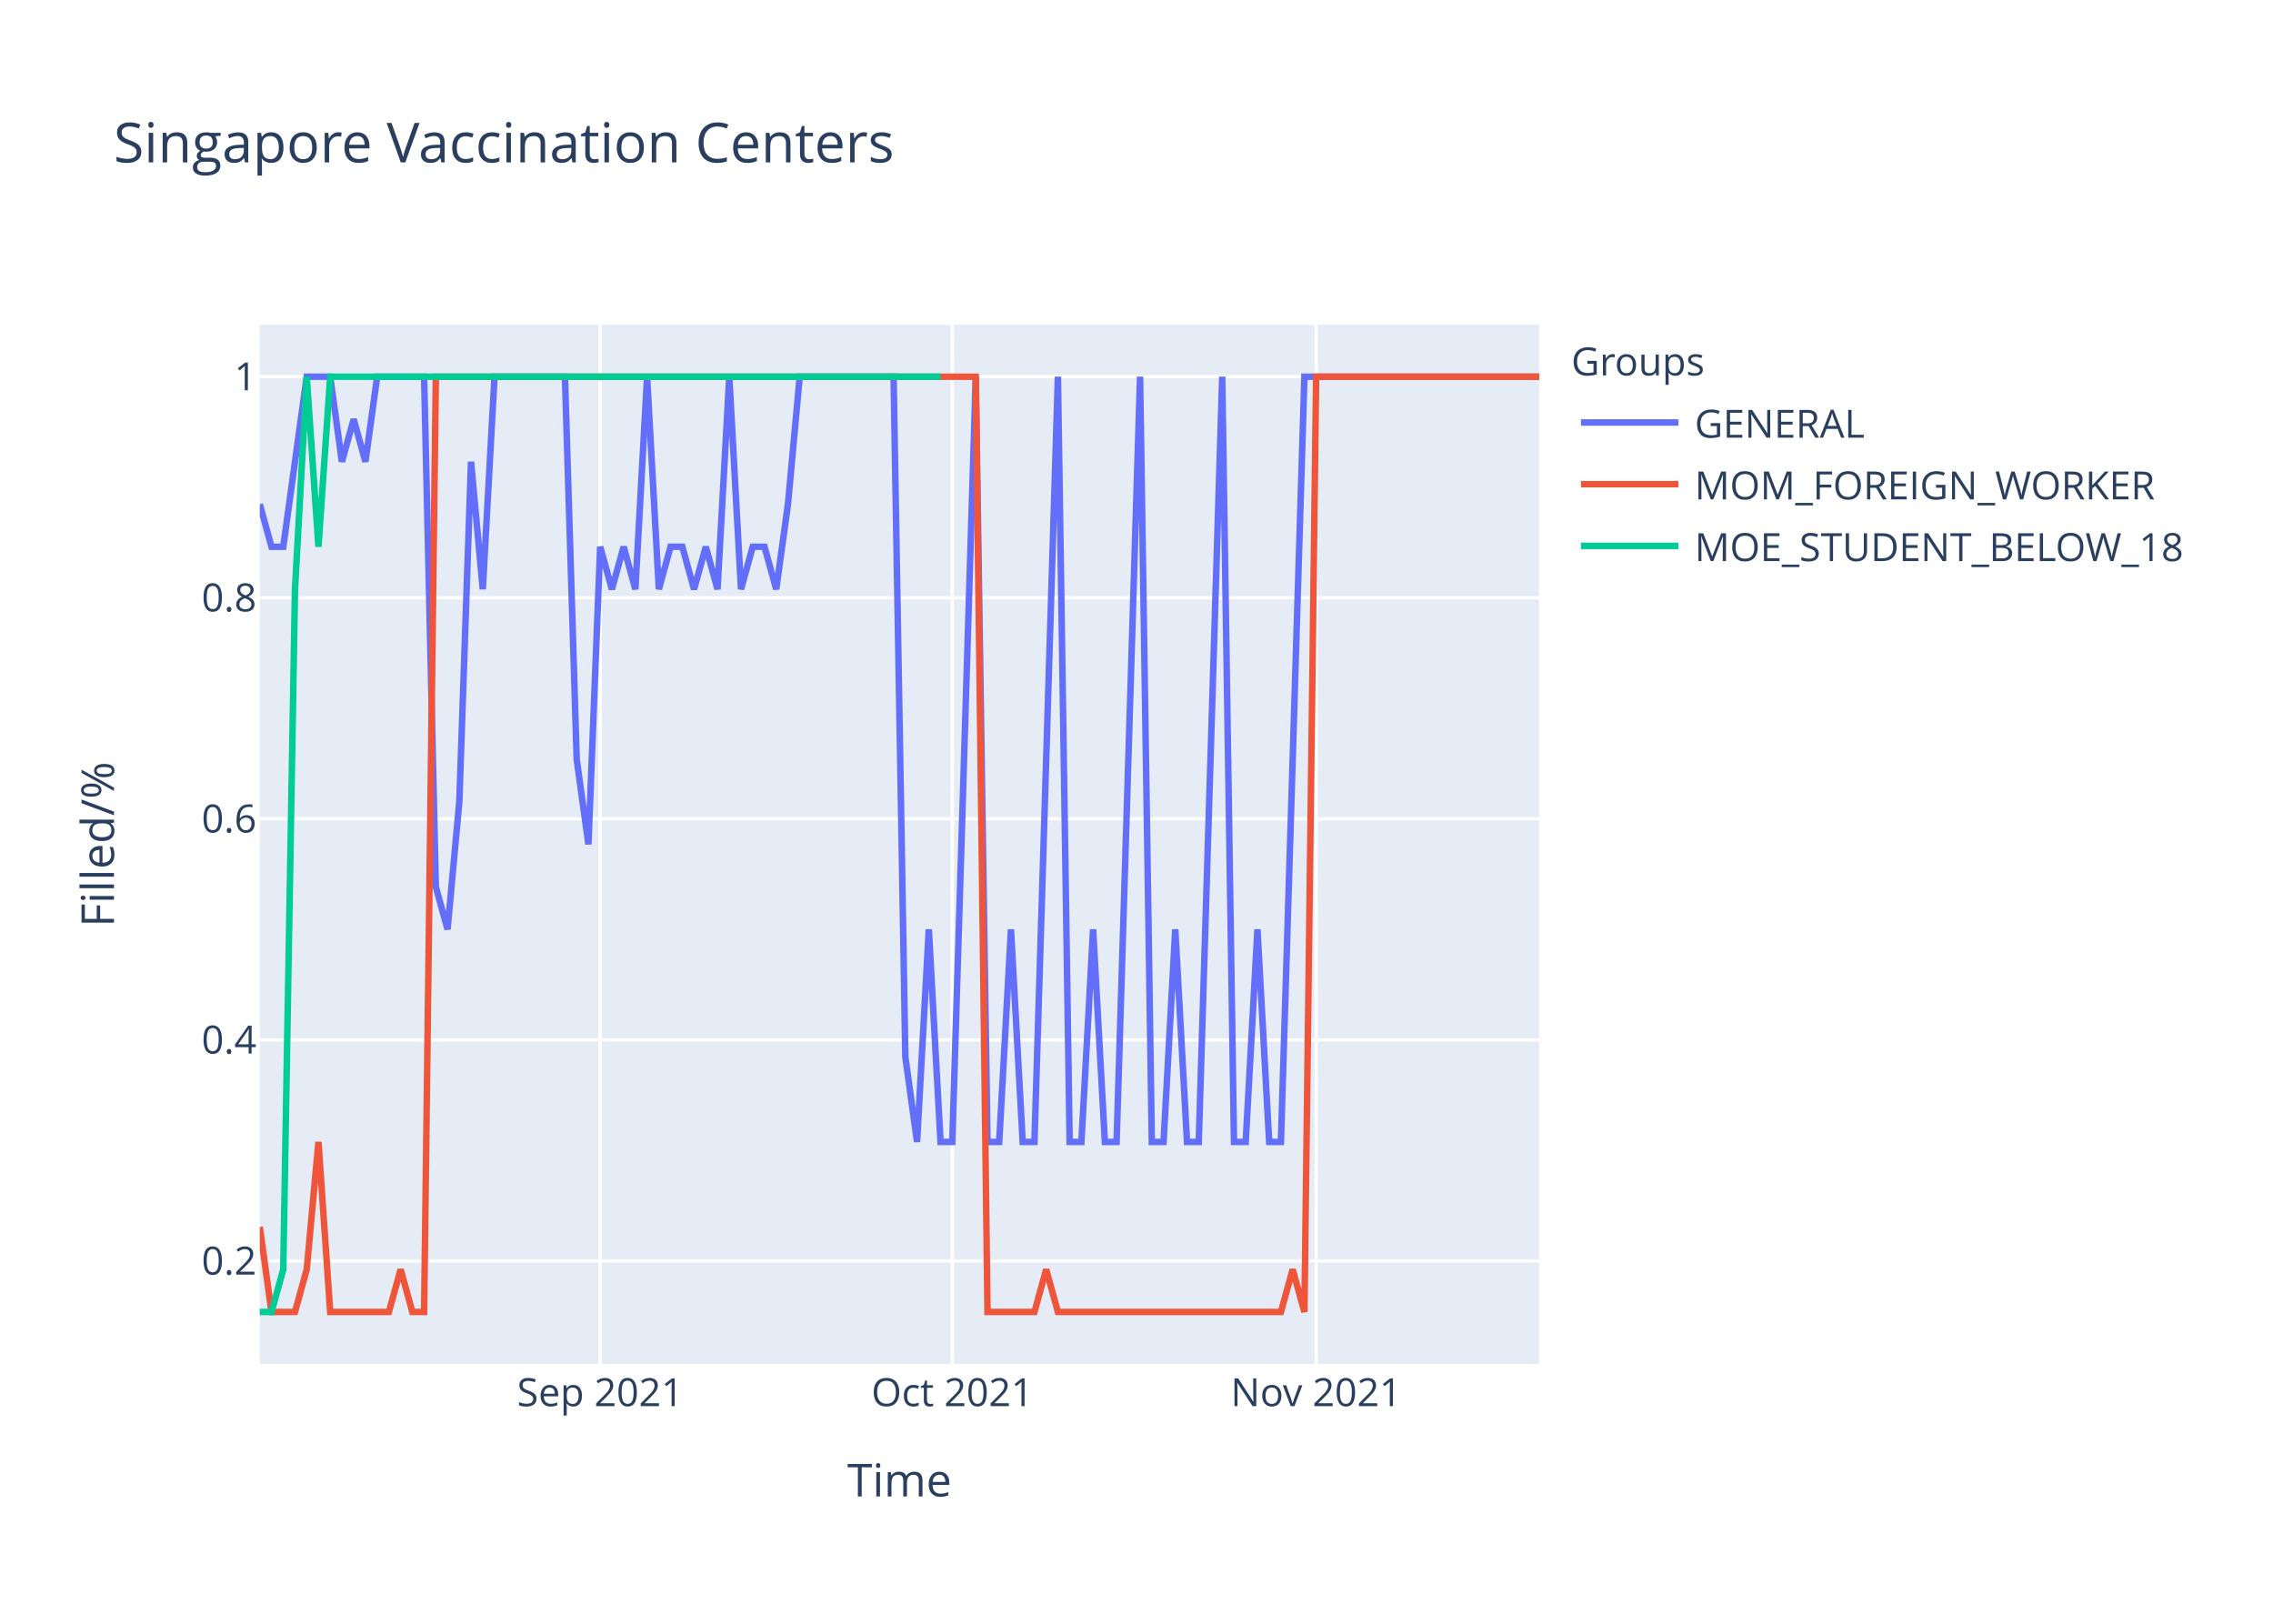
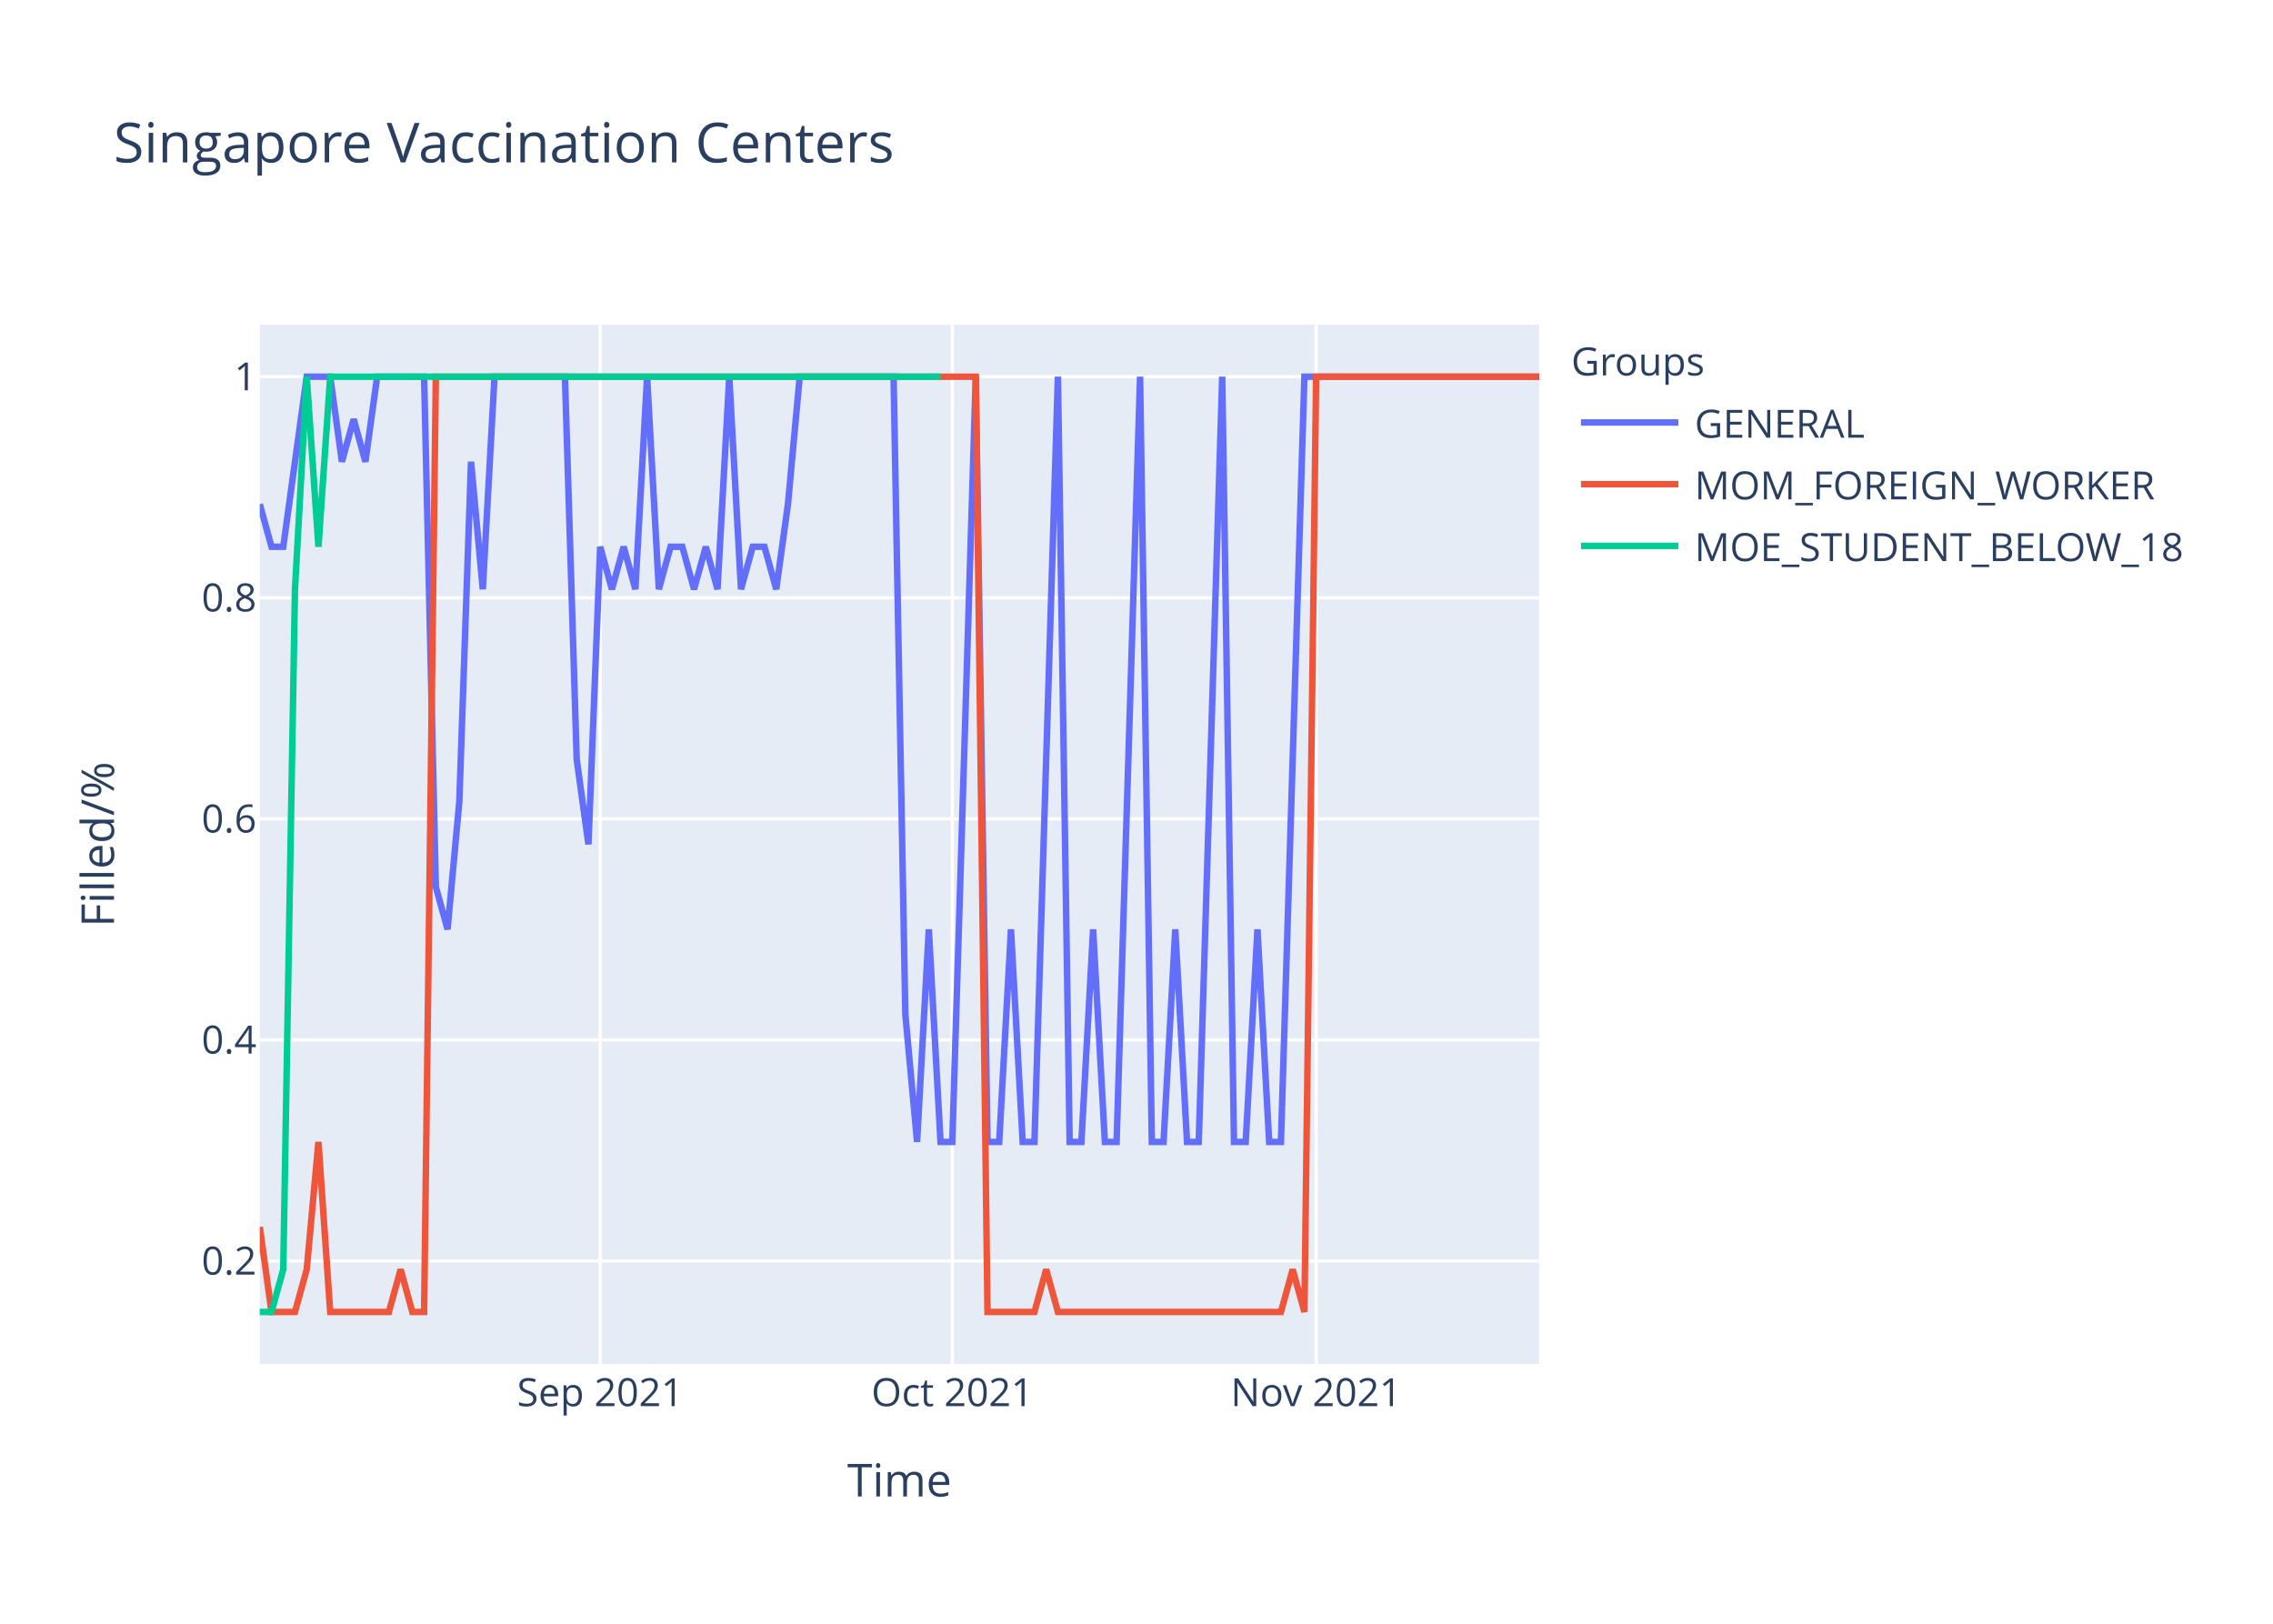
<svg xmlns="http://www.w3.org/2000/svg" class="main-svg" width="700" height="500" style="" viewBox="0 0 700 500">
  <rect x="0" y="0" width="700" height="500" style="fill: rgb(255, 255, 255); fill-opacity: 1;" />
-   <defs id="defs-dd653b">
+   <defs id="defs-f9afc2">
    <g class="clips">
-       <clipPath id="clipdd653bxyplot" class="plotclip">
+       <clipPath id="clipf9afc2xyplot" class="plotclip">
        <rect width="394" height="320" />
      </clipPath>
-       <clipPath class="axesclip" id="clipdd653bx">
+       <clipPath class="axesclip" id="clipf9afc2x">
        <rect x="80" y="0" width="394" height="500" />
      </clipPath>
-       <clipPath class="axesclip" id="clipdd653by">
+       <clipPath class="axesclip" id="clipf9afc2y">
        <rect x="0" y="100" width="700" height="320" />
      </clipPath>
-       <clipPath class="axesclip" id="clipdd653bxy">
+       <clipPath class="axesclip" id="clipf9afc2xy">
        <rect x="80" y="100" width="394" height="320" />
      </clipPath>
    </g>
    <g class="gradients" />
  </defs>
  <g class="bglayer">
    <rect class="bg" x="80" y="100" width="394" height="320" style="fill: rgb(229, 236, 246); fill-opacity: 1; stroke-width: 0;" />
  </g>
  <g class="layer-below">
    <g class="imagelayer" />
    <g class="shapelayer" />
  </g>
  <g class="cartesianlayer">
    <g class="subplot xy">
      <g class="layer-subplot">
        <g class="shapelayer" />
        <g class="imagelayer" />
      </g>
      <g class="gridlayer">
        <g class="x">
          <path class="xgrid crisp" transform="translate(184.83,0)" d="M0,100v320" style="stroke: rgb(255, 255, 255); stroke-opacity: 1; stroke-width: 1px;" />
          <path class="xgrid crisp" transform="translate(293.27,0)" d="M0,100v320" style="stroke: rgb(255, 255, 255); stroke-opacity: 1; stroke-width: 1px;" />
          <path class="xgrid crisp" transform="translate(405.32,0)" d="M0,100v320" style="stroke: rgb(255, 255, 255); stroke-opacity: 1; stroke-width: 1px;" />
        </g>
        <g class="y">
          <path class="ygrid crisp" transform="translate(0,388.29)" d="M80,0h394" style="stroke: rgb(255, 255, 255); stroke-opacity: 1; stroke-width: 1px;" />
          <path class="ygrid crisp" transform="translate(0,320.22)" d="M80,0h394" style="stroke: rgb(255, 255, 255); stroke-opacity: 1; stroke-width: 1px;" />
          <path class="ygrid crisp" transform="translate(0,252.15)" d="M80,0h394" style="stroke: rgb(255, 255, 255); stroke-opacity: 1; stroke-width: 1px;" />
          <path class="ygrid crisp" transform="translate(0,184.07)" d="M80,0h394" style="stroke: rgb(255, 255, 255); stroke-opacity: 1; stroke-width: 1px;" />
          <path class="ygrid crisp" transform="translate(0,116)" d="M80,0h394" style="stroke: rgb(255, 255, 255); stroke-opacity: 1; stroke-width: 1px;" />
        </g>
      </g>
      <g class="zerolinelayer" />
      <path class="xlines-below" />
      <path class="ylines-below" />
      <g class="overlines-below" />
      <g class="xaxislayer-below" />
      <g class="yaxislayer-below" />
      <g class="overaxes-below" />
-       <g class="plot" transform="translate(80,100)" clip-path="url('#clipdd653bxyplot')">
+       <g class="plot" transform="translate(80,100)" clip-path="url('#clipf9afc2xyplot')">
        <g class="scatterlayer mlayer">
-           <g class="trace scatter trace2f443b" style="stroke-miterlimit: 2; opacity: 1;">
+           <g class="trace scatter trace327fdc" style="stroke-miterlimit: 2; opacity: 1;">
            <g class="fills" />
            <g class="errorbars" />
            <g class="lines">
-               <path class="js-line" d="M0,55.27L3.61,68.36L7.23,68.36L14.46,16L18.07,16L21.69,16L25.3,42.18L28.92,29.09L32.53,42.18L36.15,16L39.76,16L50.61,16L54.22,173.09L57.83,186.18L61.45,146.91L65.06,42.18L68.68,81.45L72.29,16L75.91,16L93.98,16L97.6,133.82L101.21,160L104.83,68.36L108.44,81.45L112.06,68.36L115.67,81.45L119.28,16L122.9,81.45L126.51,68.36L130.13,68.36L133.74,81.45L137.36,68.36L140.97,81.45L144.59,16L148.2,81.45L151.82,68.36L155.43,68.36L159.05,81.45L162.66,55.27L166.28,16L169.89,16L195.19,16L198.81,225.45L202.42,251.64L206.04,186.18L209.65,251.64L213.27,251.64L220.5,16L224.11,251.64L227.72,251.64L231.34,186.18L234.95,251.64L238.57,251.64L245.8,16L249.41,251.64L253.03,251.64L256.64,186.18L260.26,251.64L263.87,251.64L271.1,16L274.72,251.64L278.33,251.64L281.94,186.18L285.56,251.64L289.17,251.64L296.4,16L300.02,251.64L303.63,251.64L307.25,186.18L310.86,251.64L314.48,251.64L321.71,16L325.32,16L394,16" style="vector-effect: non-scaling-stroke; fill: none; stroke: rgb(99, 110, 250); stroke-opacity: 1; stroke-width: 2px; opacity: 1;" />
+               <path class="js-line" d="M0,55.27L3.61,68.36L7.23,68.36L14.46,16L18.07,16L21.69,16L25.3,42.18L28.92,29.09L32.53,42.18L36.15,16L39.76,16L50.61,16L54.22,173.09L57.83,186.18L61.45,146.91L65.06,42.18L68.68,81.45L72.29,16L75.91,16L93.98,16L97.6,133.82L101.21,160L104.83,68.36L108.44,81.45L112.06,68.36L115.67,81.45L119.28,16L122.9,81.45L126.51,68.36L130.13,68.36L133.74,81.45L137.36,68.36L140.97,81.45L144.59,16L148.2,81.45L151.82,68.36L155.43,68.36L159.05,81.45L162.66,55.27L166.28,16L169.89,16L195.19,16L198.81,212.36L202.42,251.64L206.04,186.18L209.65,251.64L213.27,251.64L220.5,16L224.11,251.64L227.72,251.64L231.34,186.18L234.95,251.64L238.57,251.64L245.8,16L249.41,251.64L253.03,251.64L256.64,186.18L260.26,251.64L263.87,251.64L271.1,16L274.72,251.64L278.33,251.64L281.94,186.18L285.56,251.64L289.17,251.64L296.4,16L300.02,251.64L303.63,251.64L307.25,186.18L310.86,251.64L314.48,251.64L321.71,16L325.32,16L394,16" style="vector-effect: non-scaling-stroke; fill: none; stroke: rgb(99, 110, 250); stroke-opacity: 1; stroke-width: 2px; opacity: 1;" />
            </g>
            <g class="points" />
            <g class="text" />
          </g>
-           <g class="trace scatter trace6ca650" style="stroke-miterlimit: 2; opacity: 1;">
+           <g class="trace scatter trace7f2188" style="stroke-miterlimit: 2; opacity: 1;">
            <g class="fills" />
            <g class="errorbars" />
            <g class="lines">
              <path class="js-line" d="M0,277.82L3.61,304L7.23,304L10.84,304L14.46,290.91L18.07,251.64L21.69,304L39.76,304L43.38,290.91L46.99,304L50.61,304L54.22,16L57.83,16L220.5,16L224.11,304L238.57,304L242.18,290.91L245.8,304L249.41,304L314.48,304L318.09,290.91L321.71,304L325.32,16L394,16" style="vector-effect: non-scaling-stroke; fill: none; stroke: rgb(239, 85, 59); stroke-opacity: 1; stroke-width: 2px; opacity: 1;" />
            </g>
            <g class="points" />
            <g class="text" />
          </g>
-           <g class="trace scatter tracecf5f7f" style="stroke-miterlimit: 2; opacity: 1;">
+           <g class="trace scatter trace90256f" style="stroke-miterlimit: 2; opacity: 1;">
            <g class="fills" />
            <g class="errorbars" />
            <g class="lines">
              <path class="js-line" d="M0,304L3.61,304L7.23,290.91L10.84,81.45L14.46,16L18.07,68.36L21.69,16L209.65,16" style="vector-effect: non-scaling-stroke; fill: none; stroke: rgb(0, 204, 150); stroke-opacity: 1; stroke-width: 2px; opacity: 1;" />
            </g>
            <g class="points" />
            <g class="text" />
          </g>
        </g>
      </g>
      <g class="overplot" />
      <path class="xlines-above crisp" d="M0,0" style="fill: none;" />
      <path class="ylines-above crisp" d="M0,0" style="fill: none;" />
      <g class="overlines-above" />
      <g class="xaxislayer-above">
        <g class="xtick">
          <text text-anchor="middle" x="0" y="433" transform="translate(184.83,0)" style="font-family: 'Open Sans', verdana, arial, sans-serif; font-size: 12px; fill: rgb(42, 63, 95); fill-opacity: 1; white-space: pre;">Sep 2021</text>
        </g>
        <g class="xtick">
          <text text-anchor="middle" x="0" y="433" transform="translate(293.27,0)" style="font-family: 'Open Sans', verdana, arial, sans-serif; font-size: 12px; fill: rgb(42, 63, 95); fill-opacity: 1; white-space: pre;">Oct 2021</text>
        </g>
        <g class="xtick">
          <text text-anchor="middle" x="0" y="433" transform="translate(405.32,0)" style="font-family: 'Open Sans', verdana, arial, sans-serif; font-size: 12px; fill: rgb(42, 63, 95); fill-opacity: 1; white-space: pre;">Nov 2021</text>
        </g>
      </g>
      <g class="yaxislayer-above">
        <g class="ytick">
          <text text-anchor="end" x="79" y="4.2" transform="translate(0,388.29)" style="font-family: 'Open Sans', verdana, arial, sans-serif; font-size: 12px; fill: rgb(42, 63, 95); fill-opacity: 1; white-space: pre;">0.2</text>
        </g>
        <g class="ytick">
          <text text-anchor="end" x="79" y="4.2" transform="translate(0,320.22)" style="font-family: 'Open Sans', verdana, arial, sans-serif; font-size: 12px; fill: rgb(42, 63, 95); fill-opacity: 1; white-space: pre;">0.4</text>
        </g>
        <g class="ytick">
          <text text-anchor="end" x="79" y="4.2" transform="translate(0,252.15)" style="font-family: 'Open Sans', verdana, arial, sans-serif; font-size: 12px; fill: rgb(42, 63, 95); fill-opacity: 1; white-space: pre;">0.6</text>
        </g>
        <g class="ytick">
          <text text-anchor="end" x="79" y="4.2" transform="translate(0,184.07)" style="font-family: 'Open Sans', verdana, arial, sans-serif; font-size: 12px; fill: rgb(42, 63, 95); fill-opacity: 1; white-space: pre;">0.8</text>
        </g>
        <g class="ytick">
          <text text-anchor="end" x="79" y="4.2" transform="translate(0,116)" style="font-family: 'Open Sans', verdana, arial, sans-serif; font-size: 12px; fill: rgb(42, 63, 95); fill-opacity: 1; white-space: pre;">1</text>
        </g>
      </g>
      <g class="overaxes-above" />
    </g>
  </g>
  <g class="polarlayer" />
  <g class="ternarylayer" />
  <g class="geolayer" />
  <g class="funnelarealayer" />
  <g class="pielayer" />
  <g class="treemaplayer" />
  <g class="sunburstlayer" />
  <g class="glimages" />
-   <defs id="topdefs-dd653b">
+   <defs id="topdefs-f9afc2">
    <g class="clips" />
-     <clipPath id="legenddd653b">
+     <clipPath id="legendf9afc2">
      <rect width="206" height="83" x="0" y="0" />
    </clipPath>
  </defs>
  <g class="layer-above">
    <g class="imagelayer" />
    <g class="shapelayer" />
  </g>
  <g class="infolayer">
    <g class="legend" pointer-events="all" transform="translate(481.88,100)">
      <rect class="bg" shape-rendering="crispEdges" width="206" height="83" x="0" y="0" style="stroke: rgb(68, 68, 68); stroke-opacity: 1; fill: rgb(255, 255, 255); fill-opacity: 1; stroke-width: 0px;" />
-       <g class="scrollbox" transform="" clip-path="url('#legenddd653b')">
+       <g class="scrollbox" transform="" clip-path="url('#legendf9afc2')">
        <text class="legendtitletext" text-anchor="start" x="2" y="15.6" style="font-family: 'Open Sans', verdana, arial, sans-serif; font-size: 12px; fill: rgb(42, 63, 95); fill-opacity: 1; white-space: pre;">Groups</text>
        <g class="groups" transform="">
          <g class="traces" transform="translate(0,30.1)" style="opacity: 1;">
            <text class="legendtext" text-anchor="start" x="40" y="4.68" style="font-family: 'Open Sans', verdana, arial, sans-serif; font-size: 12px; fill: rgb(42, 63, 95); fill-opacity: 1; white-space: pre;">GENERAL</text>
            <g class="layers" style="opacity: 1;">
              <g class="legendfill" />
              <g class="legendlines">
                <path class="js-line" d="M5,0h30" style="fill: none; stroke: rgb(99, 110, 250); stroke-opacity: 1; stroke-width: 2px;" />
              </g>
              <g class="legendsymbols">
                <g class="legendpoints" />
              </g>
            </g>
            <rect class="legendtoggle" x="0" y="-9.5" width="200.906" height="19" style="fill: rgb(0, 0, 0); fill-opacity: 0;" />
          </g>
        </g>
        <g class="groups" transform="">
          <g class="traces" transform="translate(0,49.1)" style="opacity: 1;">
            <text class="legendtext" text-anchor="start" x="40" y="4.68" style="font-family: 'Open Sans', verdana, arial, sans-serif; font-size: 12px; fill: rgb(42, 63, 95); fill-opacity: 1; white-space: pre;">MOM_FOREIGN_WORKER</text>
            <g class="layers" style="opacity: 1;">
              <g class="legendfill" />
              <g class="legendlines">
                <path class="js-line" d="M5,0h30" style="fill: none; stroke: rgb(239, 85, 59); stroke-opacity: 1; stroke-width: 2px;" />
              </g>
              <g class="legendsymbols">
                <g class="legendpoints" />
              </g>
            </g>
            <rect class="legendtoggle" x="0" y="-9.5" width="200.906" height="19" style="fill: rgb(0, 0, 0); fill-opacity: 0;" />
          </g>
        </g>
        <g class="groups" transform="">
          <g class="traces" transform="translate(0,68.1)" style="opacity: 1;">
            <text class="legendtext" text-anchor="start" x="40" y="4.68" style="font-family: 'Open Sans', verdana, arial, sans-serif; font-size: 12px; fill: rgb(42, 63, 95); fill-opacity: 1; white-space: pre;">MOE_STUDENT_BELOW_18</text>
            <g class="layers" style="opacity: 1;">
              <g class="legendfill" />
              <g class="legendlines">
                <path class="js-line" d="M5,0h30" style="fill: none; stroke: rgb(0, 204, 150); stroke-opacity: 1; stroke-width: 2px;" />
              </g>
              <g class="legendsymbols">
                <g class="legendpoints" />
              </g>
            </g>
            <rect class="legendtoggle" x="0" y="-9.5" width="200.906" height="19" style="fill: rgb(0, 0, 0); fill-opacity: 0;" />
          </g>
        </g>
      </g>
      <rect class="scrollbar" rx="20" ry="3" width="0" height="0" x="0" y="0" style="fill: rgb(128, 139, 164); fill-opacity: 1;" />
    </g>
    <g class="g-gtitle">
      <text class="gtitle" x="35" y="50" text-anchor="start" dy="0em" style="font-family: 'Open Sans', verdana, arial, sans-serif; font-size: 17px; fill: rgb(42, 63, 95); opacity: 1; font-weight: normal; white-space: pre;">Singapore Vaccination Centers</text>
    </g>
    <g class="g-xtitle">
      <text class="xtitle" x="277" y="460.8" text-anchor="middle" style="font-family: 'Open Sans', verdana, arial, sans-serif; font-size: 14px; fill: rgb(42, 63, 95); opacity: 1; font-weight: normal; white-space: pre;">Time</text>
    </g>
    <g class="g-ytitle">
      <text class="ytitle" transform="rotate(-90,35.10625,260)" x="35.106" y="260" text-anchor="middle" style="font-family: 'Open Sans', verdana, arial, sans-serif; font-size: 14px; fill: rgb(42, 63, 95); opacity: 1; font-weight: normal; white-space: pre;">Filled/%</text>
    </g>
  </g>
</svg>
